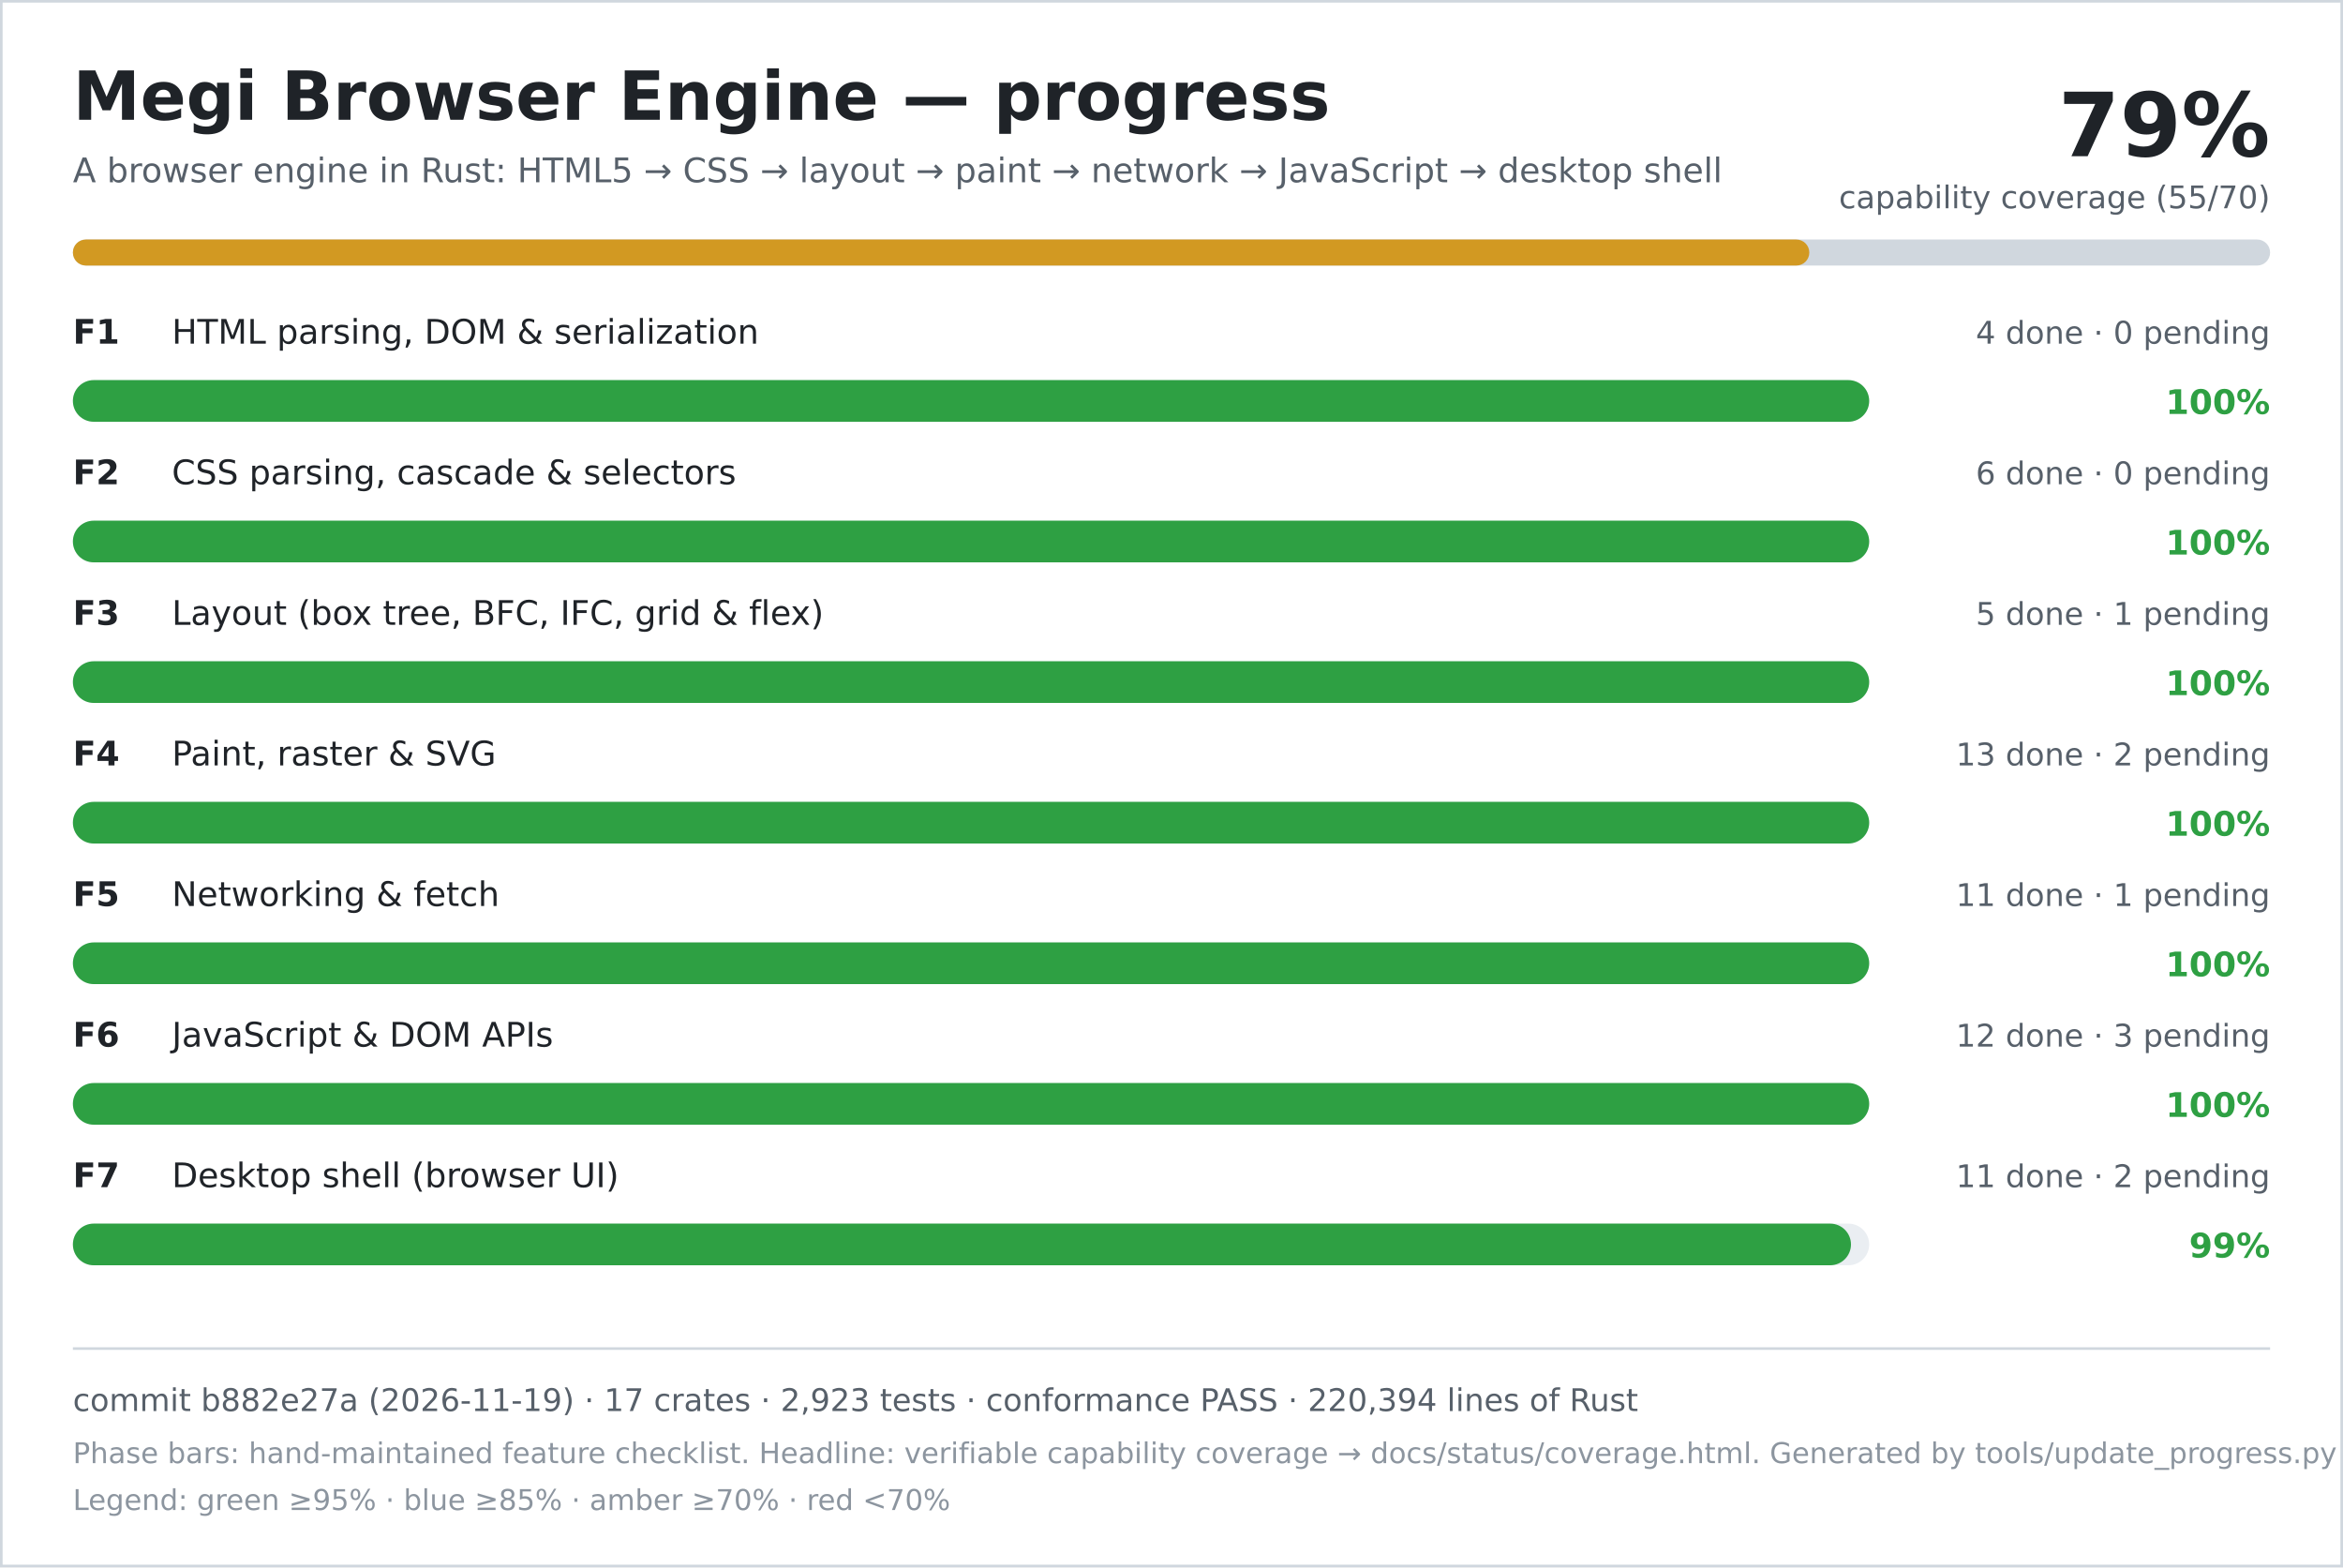
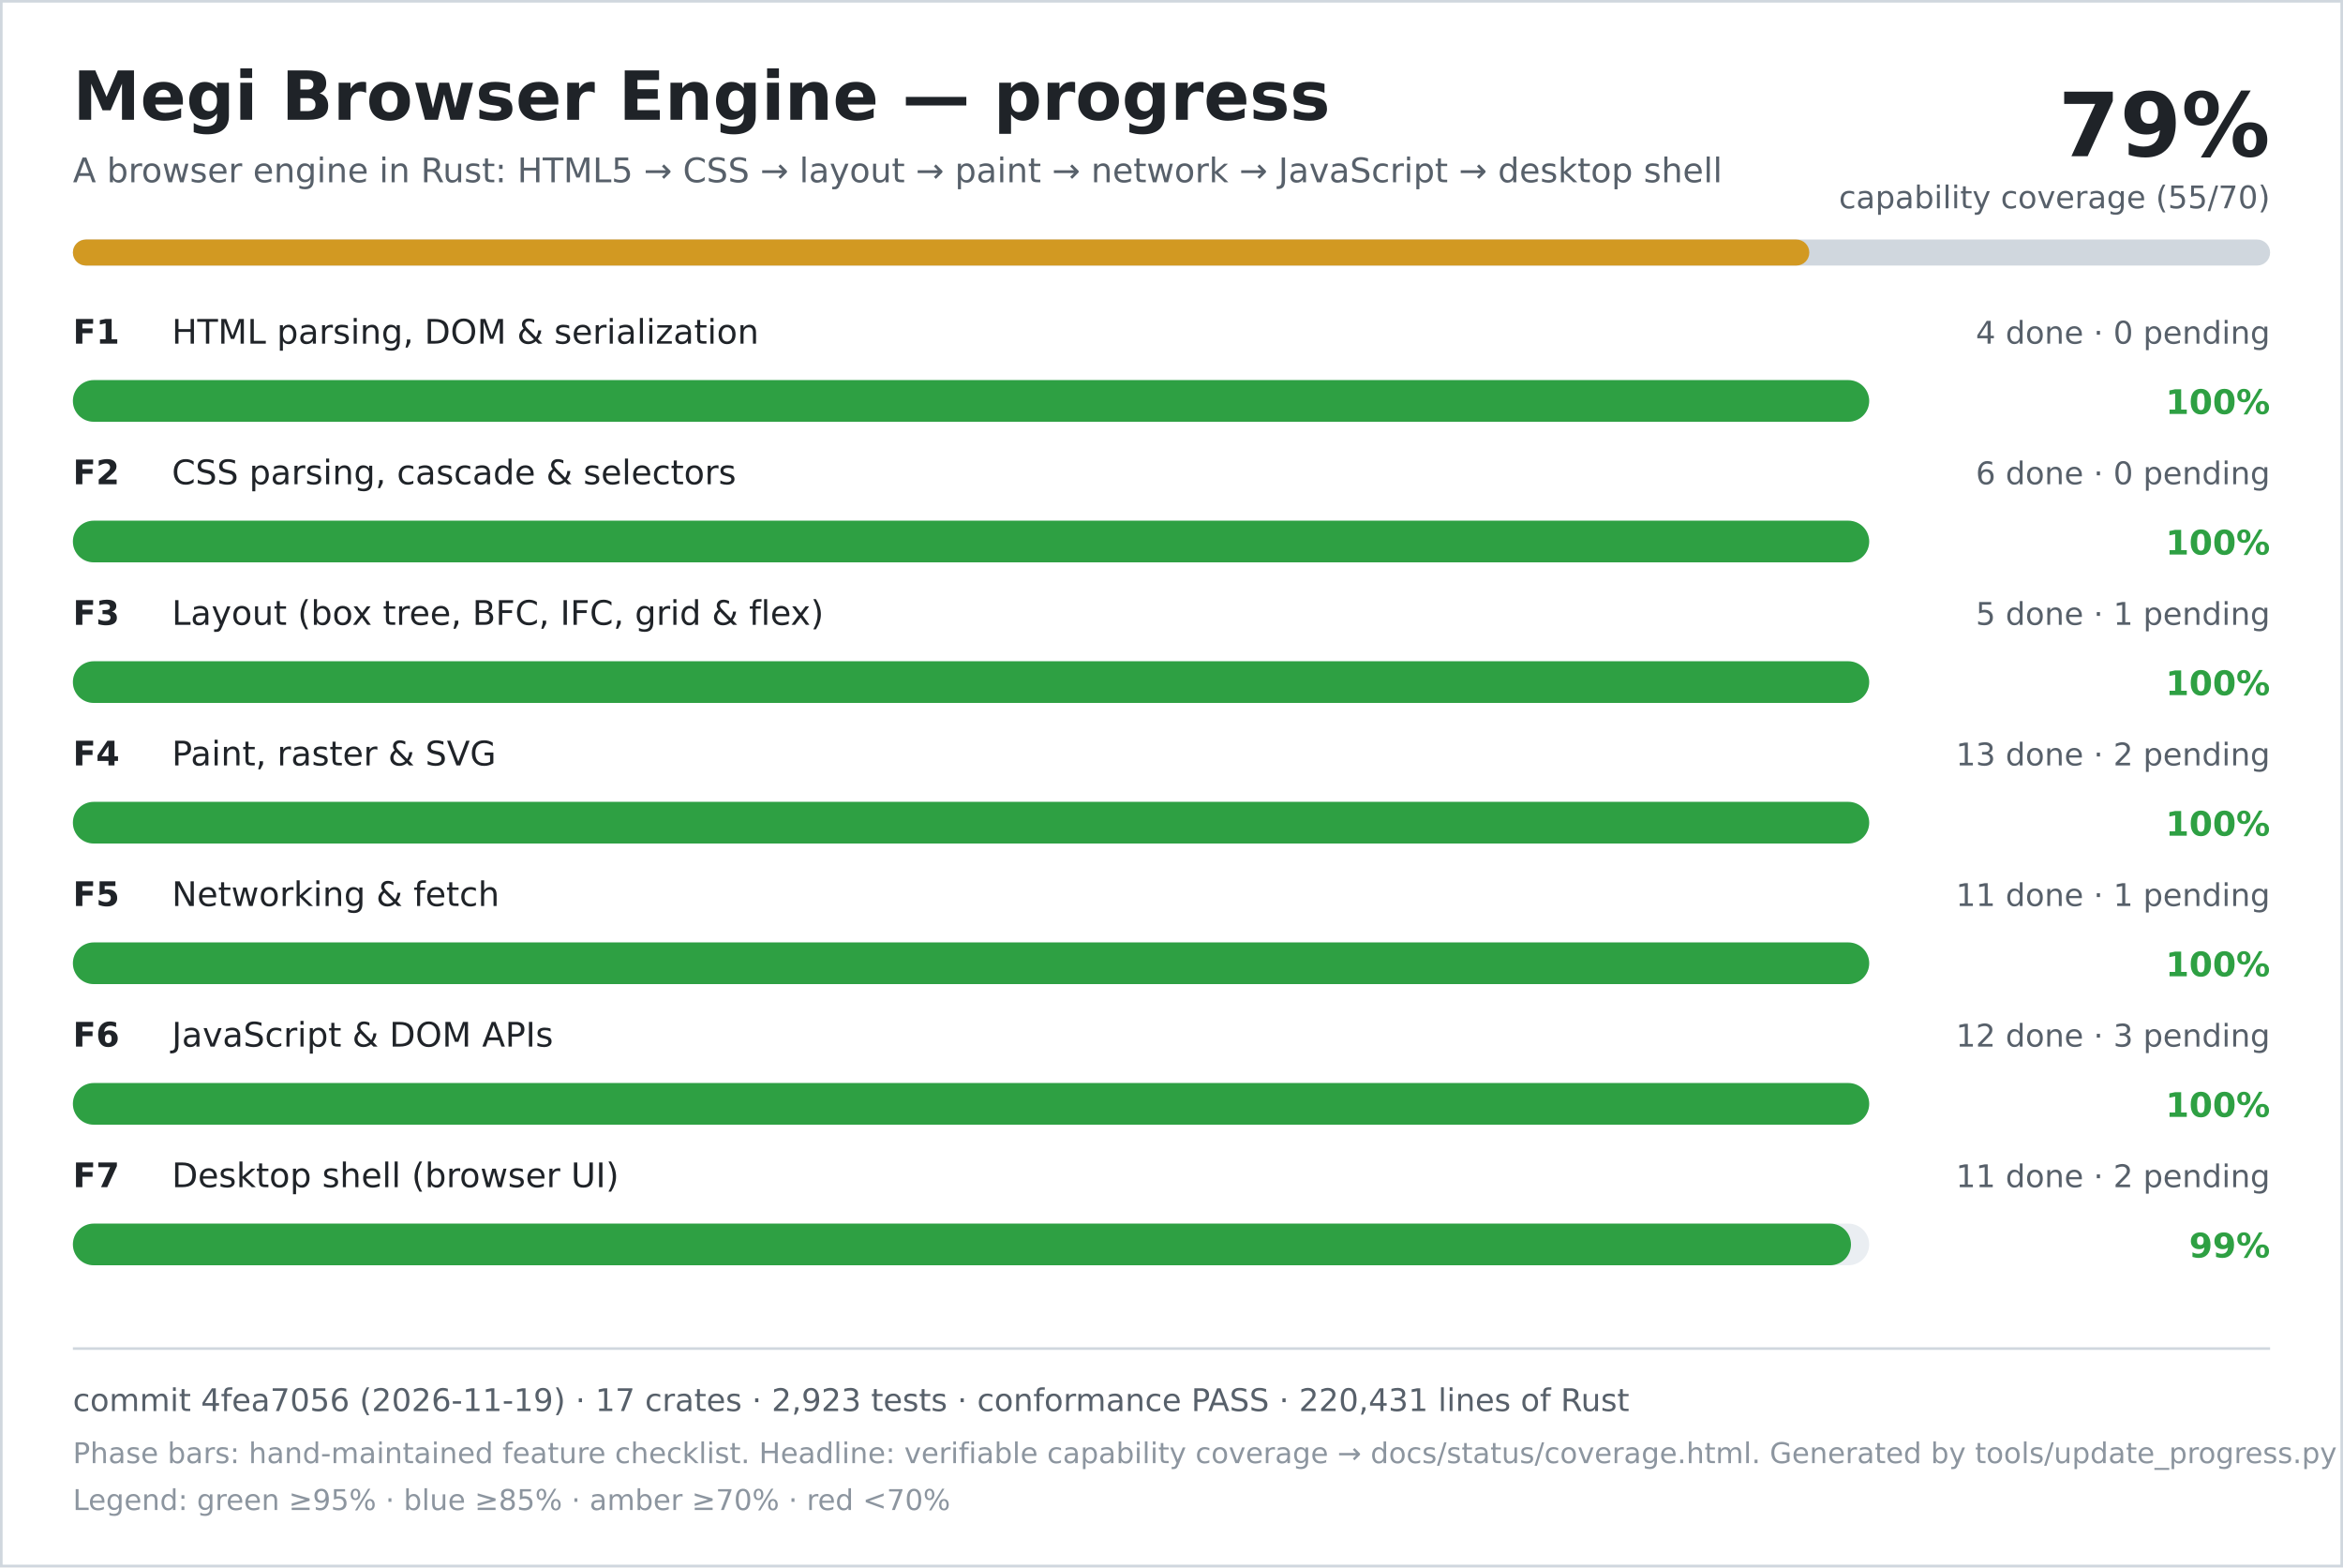
<svg xmlns="http://www.w3.org/2000/svg" width="900" height="602" viewBox="0 0 900 602" role="img" aria-labelledby="title desc">
  <rect width="900" height="602" fill="#ffffff" />
  <rect x="0.5" y="0.5" width="899" height="601" fill="none" stroke="#d0d7de" />
  <text x="28" y="46" font-family="DejaVu Sans, Verdana, sans-serif" font-size="26" font-weight="700" fill="#1f2328">Megi Browser Engine — progress</text>
  <text x="28" y="70" font-family="DejaVu Sans, Verdana, sans-serif" font-size="13" fill="#57606a">A browser engine in Rust: HTML5 → CSS → layout → paint → network → JavaScript → desktop shell</text>
  <text x="872" y="60" text-anchor="end" font-family="DejaVu Sans, Verdana, sans-serif" font-size="34" font-weight="700" fill="#1f2328">79%</text>
  <text x="872" y="80" text-anchor="end" font-family="DejaVu Sans, Verdana, sans-serif" font-size="12" fill="#57606a">capability coverage (55/70)</text>
  <rect x="28" y="92" width="844" height="10" rx="5" fill="#d0d7de" />
  <rect x="28" y="92" width="667" height="10" rx="5" fill="#d29922" />
  <text x="28" y="132" font-family="DejaVu Sans, Verdana, sans-serif" font-size="13" font-weight="700" fill="#1f2328">F1</text>
  <text x="66" y="132" font-family="DejaVu Sans, Verdana, sans-serif" font-size="13" fill="#1f2328">HTML parsing, DOM &amp; serialization</text>
  <text x="872" y="132" text-anchor="end" font-family="DejaVu Sans, Verdana, sans-serif" font-size="12" fill="#57606a">4 done · 0 pending</text>
  <rect x="28" y="146" width="690" height="16" rx="8" fill="#eaeef2" />
  <rect x="28" y="146" width="690" height="16" rx="8" fill="#2ea043" />
  <text x="872" y="159" text-anchor="end" font-family="DejaVu Sans, Verdana, sans-serif" font-size="13" font-weight="700" fill="#2ea043">100%</text>
  <text x="28" y="186" font-family="DejaVu Sans, Verdana, sans-serif" font-size="13" font-weight="700" fill="#1f2328">F2</text>
  <text x="66" y="186" font-family="DejaVu Sans, Verdana, sans-serif" font-size="13" fill="#1f2328">CSS parsing, cascade &amp; selectors</text>
  <text x="872" y="186" text-anchor="end" font-family="DejaVu Sans, Verdana, sans-serif" font-size="12" fill="#57606a">6 done · 0 pending</text>
  <rect x="28" y="200" width="690" height="16" rx="8" fill="#eaeef2" />
  <rect x="28" y="200" width="690" height="16" rx="8" fill="#2ea043" />
  <text x="872" y="213" text-anchor="end" font-family="DejaVu Sans, Verdana, sans-serif" font-size="13" font-weight="700" fill="#2ea043">100%</text>
  <text x="28" y="240" font-family="DejaVu Sans, Verdana, sans-serif" font-size="13" font-weight="700" fill="#1f2328">F3</text>
  <text x="66" y="240" font-family="DejaVu Sans, Verdana, sans-serif" font-size="13" fill="#1f2328">Layout (box tree, BFC, IFC, grid &amp; flex)</text>
  <text x="872" y="240" text-anchor="end" font-family="DejaVu Sans, Verdana, sans-serif" font-size="12" fill="#57606a">5 done · 1 pending</text>
  <rect x="28" y="254" width="690" height="16" rx="8" fill="#eaeef2" />
  <rect x="28" y="254" width="690" height="16" rx="8" fill="#2ea043" />
  <text x="872" y="267" text-anchor="end" font-family="DejaVu Sans, Verdana, sans-serif" font-size="13" font-weight="700" fill="#2ea043">100%</text>
  <text x="28" y="294" font-family="DejaVu Sans, Verdana, sans-serif" font-size="13" font-weight="700" fill="#1f2328">F4</text>
  <text x="66" y="294" font-family="DejaVu Sans, Verdana, sans-serif" font-size="13" fill="#1f2328">Paint, raster &amp; SVG</text>
  <text x="872" y="294" text-anchor="end" font-family="DejaVu Sans, Verdana, sans-serif" font-size="12" fill="#57606a">13 done · 2 pending</text>
  <rect x="28" y="308" width="690" height="16" rx="8" fill="#eaeef2" />
  <rect x="28" y="308" width="690" height="16" rx="8" fill="#2ea043" />
  <text x="872" y="321" text-anchor="end" font-family="DejaVu Sans, Verdana, sans-serif" font-size="13" font-weight="700" fill="#2ea043">100%</text>
  <text x="28" y="348" font-family="DejaVu Sans, Verdana, sans-serif" font-size="13" font-weight="700" fill="#1f2328">F5</text>
  <text x="66" y="348" font-family="DejaVu Sans, Verdana, sans-serif" font-size="13" fill="#1f2328">Networking &amp; fetch</text>
  <text x="872" y="348" text-anchor="end" font-family="DejaVu Sans, Verdana, sans-serif" font-size="12" fill="#57606a">11 done · 1 pending</text>
  <rect x="28" y="362" width="690" height="16" rx="8" fill="#eaeef2" />
  <rect x="28" y="362" width="690" height="16" rx="8" fill="#2ea043" />
  <text x="872" y="375" text-anchor="end" font-family="DejaVu Sans, Verdana, sans-serif" font-size="13" font-weight="700" fill="#2ea043">100%</text>
  <text x="28" y="402" font-family="DejaVu Sans, Verdana, sans-serif" font-size="13" font-weight="700" fill="#1f2328">F6</text>
  <text x="66" y="402" font-family="DejaVu Sans, Verdana, sans-serif" font-size="13" fill="#1f2328">JavaScript &amp; DOM APIs</text>
  <text x="872" y="402" text-anchor="end" font-family="DejaVu Sans, Verdana, sans-serif" font-size="12" fill="#57606a">12 done · 3 pending</text>
  <rect x="28" y="416" width="690" height="16" rx="8" fill="#eaeef2" />
  <rect x="28" y="416" width="690" height="16" rx="8" fill="#2ea043" />
  <text x="872" y="429" text-anchor="end" font-family="DejaVu Sans, Verdana, sans-serif" font-size="13" font-weight="700" fill="#2ea043">100%</text>
  <text x="28" y="456" font-family="DejaVu Sans, Verdana, sans-serif" font-size="13" font-weight="700" fill="#1f2328">F7</text>
  <text x="66" y="456" font-family="DejaVu Sans, Verdana, sans-serif" font-size="13" fill="#1f2328">Desktop shell (browser UI)</text>
  <text x="872" y="456" text-anchor="end" font-family="DejaVu Sans, Verdana, sans-serif" font-size="12" fill="#57606a">11 done · 2 pending</text>
  <rect x="28" y="470" width="690" height="16" rx="8" fill="#eaeef2" />
  <rect x="28" y="470" width="683" height="16" rx="8" fill="#2ea043" />
  <text x="872" y="483" text-anchor="end" font-family="DejaVu Sans, Verdana, sans-serif" font-size="13" font-weight="700" fill="#2ea043">99%</text>
  <line x1="28" y1="518" x2="872" y2="518" stroke="#d0d7de" />
-   <text x="28" y="542" font-family="DejaVu Sans, Verdana, sans-serif" font-size="12" fill="#57606a">commit b882e27a (2026-11-19) · 17 crates · 2,923 tests · conformance PASS · 220,394 lines of Rust</text>
+   <text x="28" y="542" font-family="DejaVu Sans, Verdana, sans-serif" font-size="12" fill="#57606a">commit 4fea7056 (2026-11-19) · 17 crates · 2,923 tests · conformance PASS · 220,431 lines of Rust</text>
  <text x="28" y="562" font-family="DejaVu Sans, Verdana, sans-serif" font-size="11" fill="#8c959f">Phase bars: hand-maintained feature checklist. Headline: verifiable capability coverage → docs/status/coverage.html. Generated by tools/update_progress.py — do not edit.</text>
  <text x="28" y="580" font-family="DejaVu Sans, Verdana, sans-serif" font-size="11" fill="#8c959f">Legend: green ≥95% · blue ≥85% · amber ≥70% · red &lt;70%</text>
</svg>
